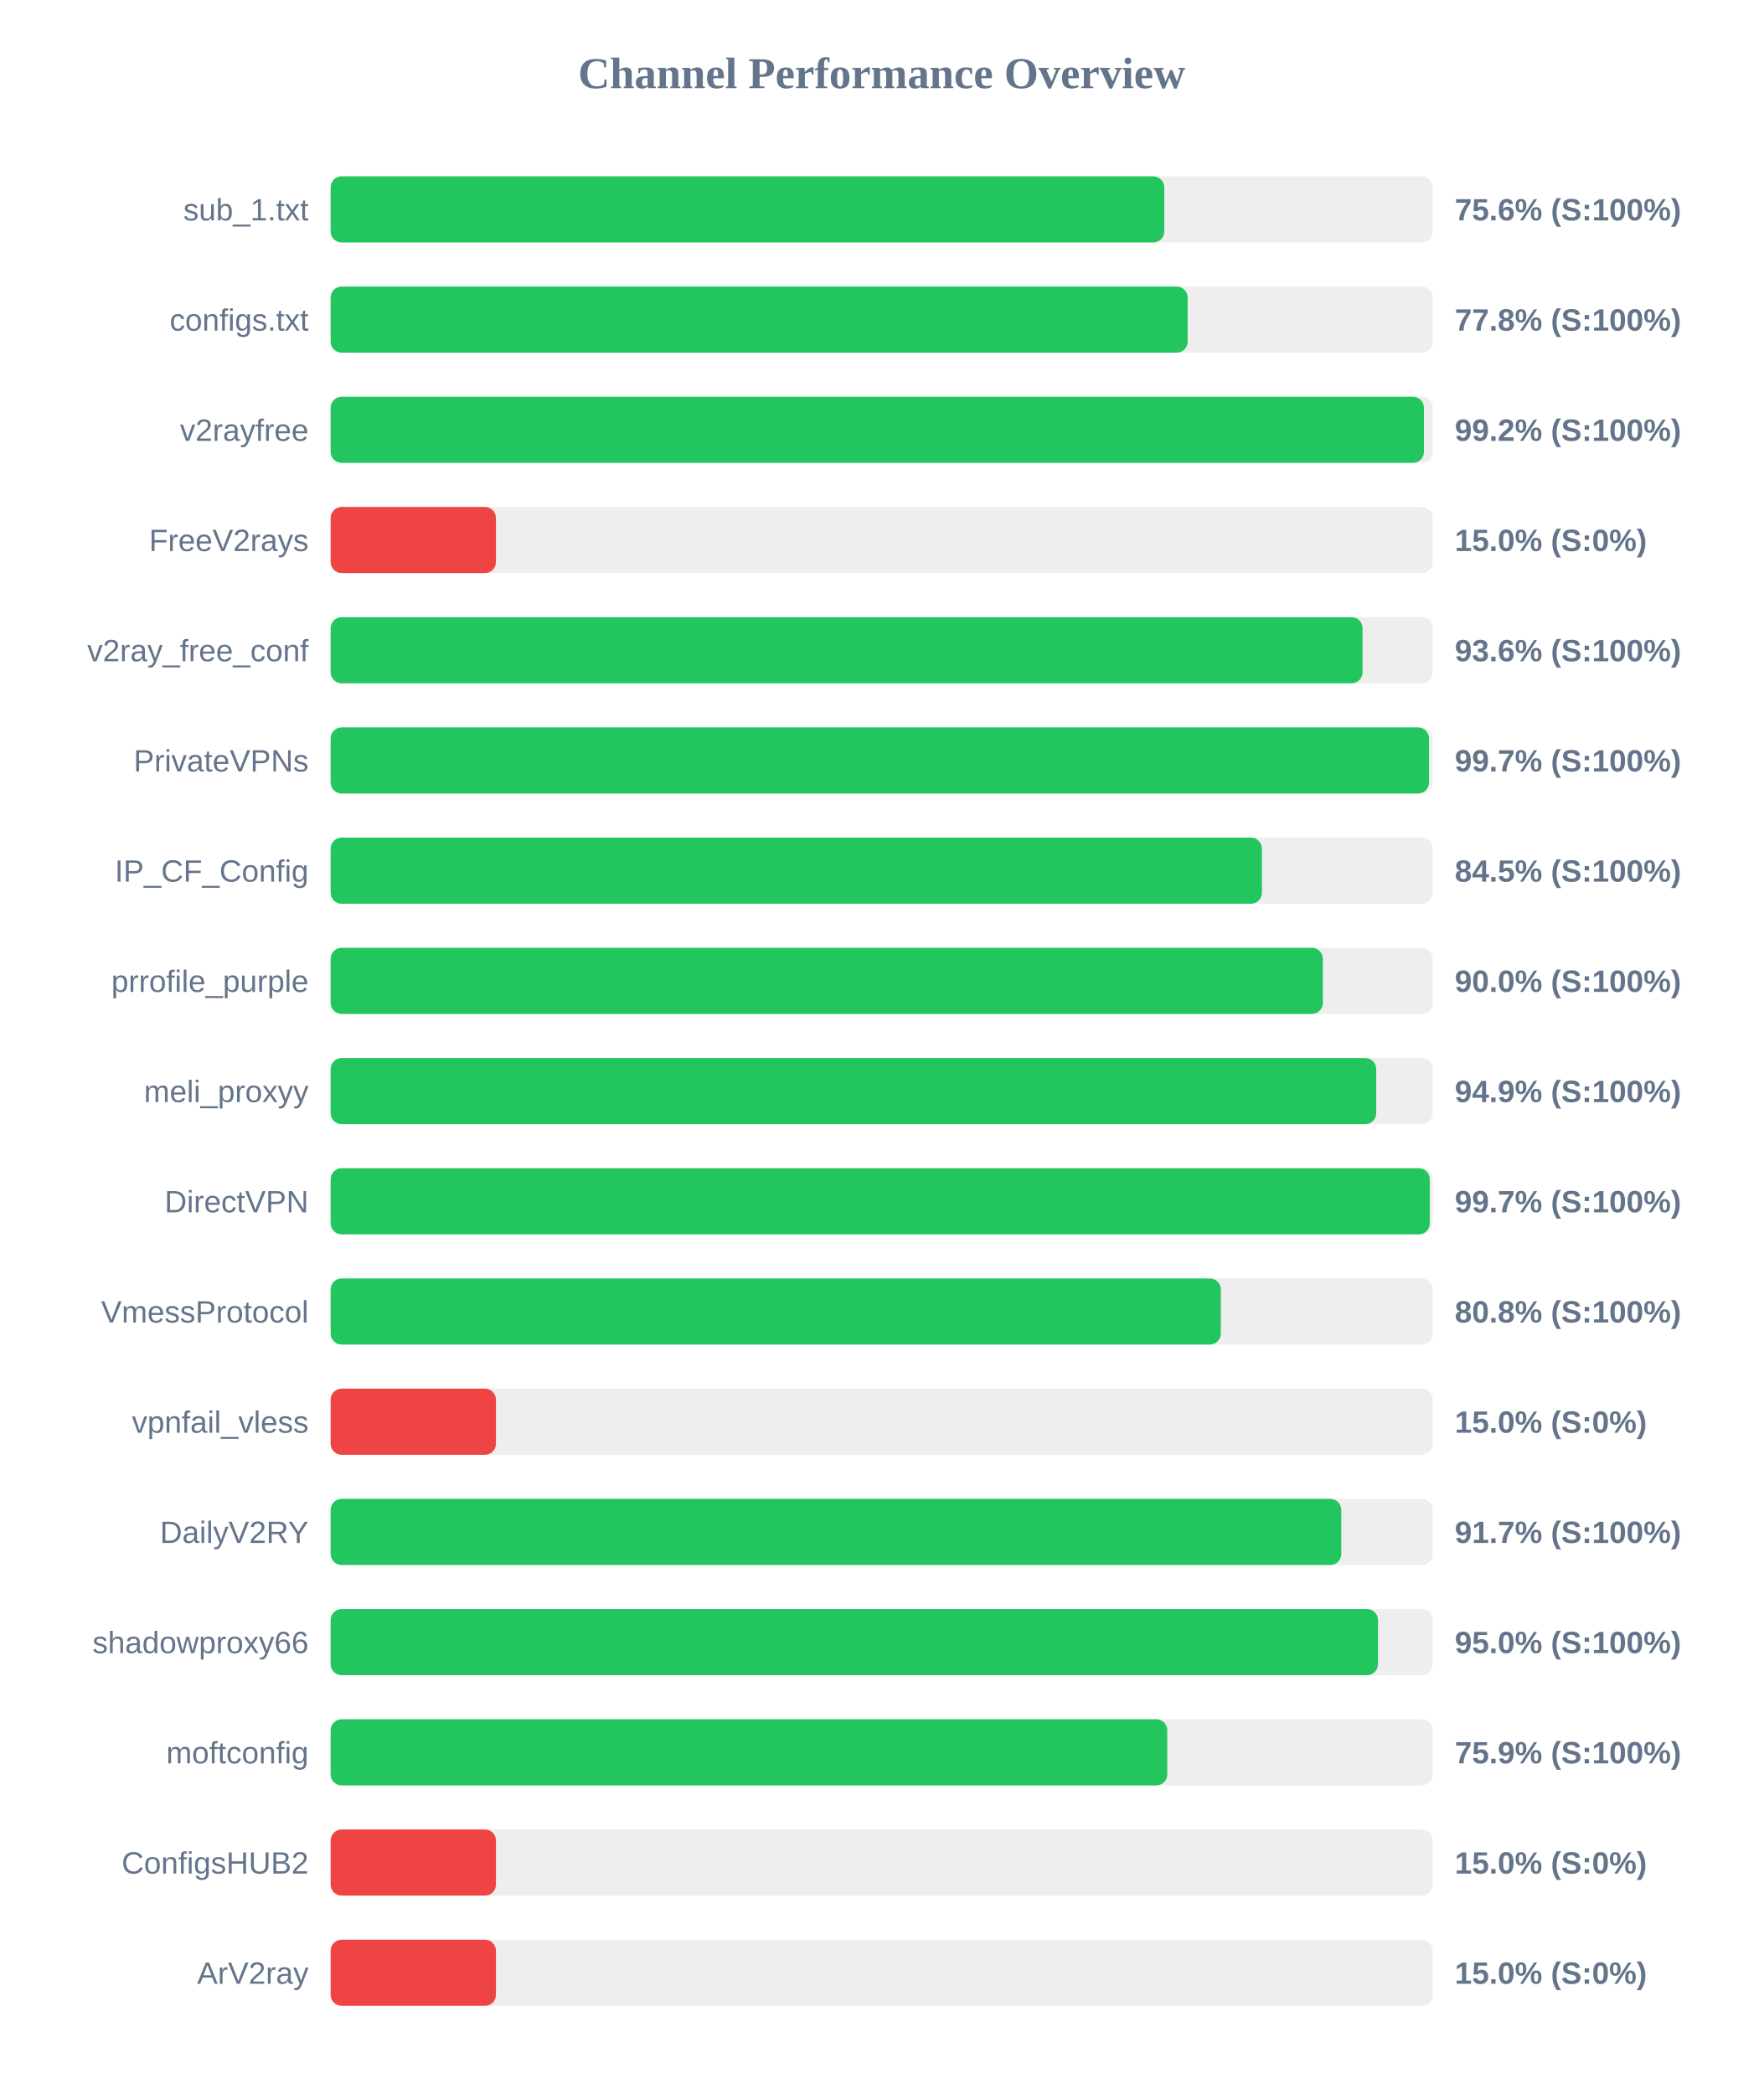
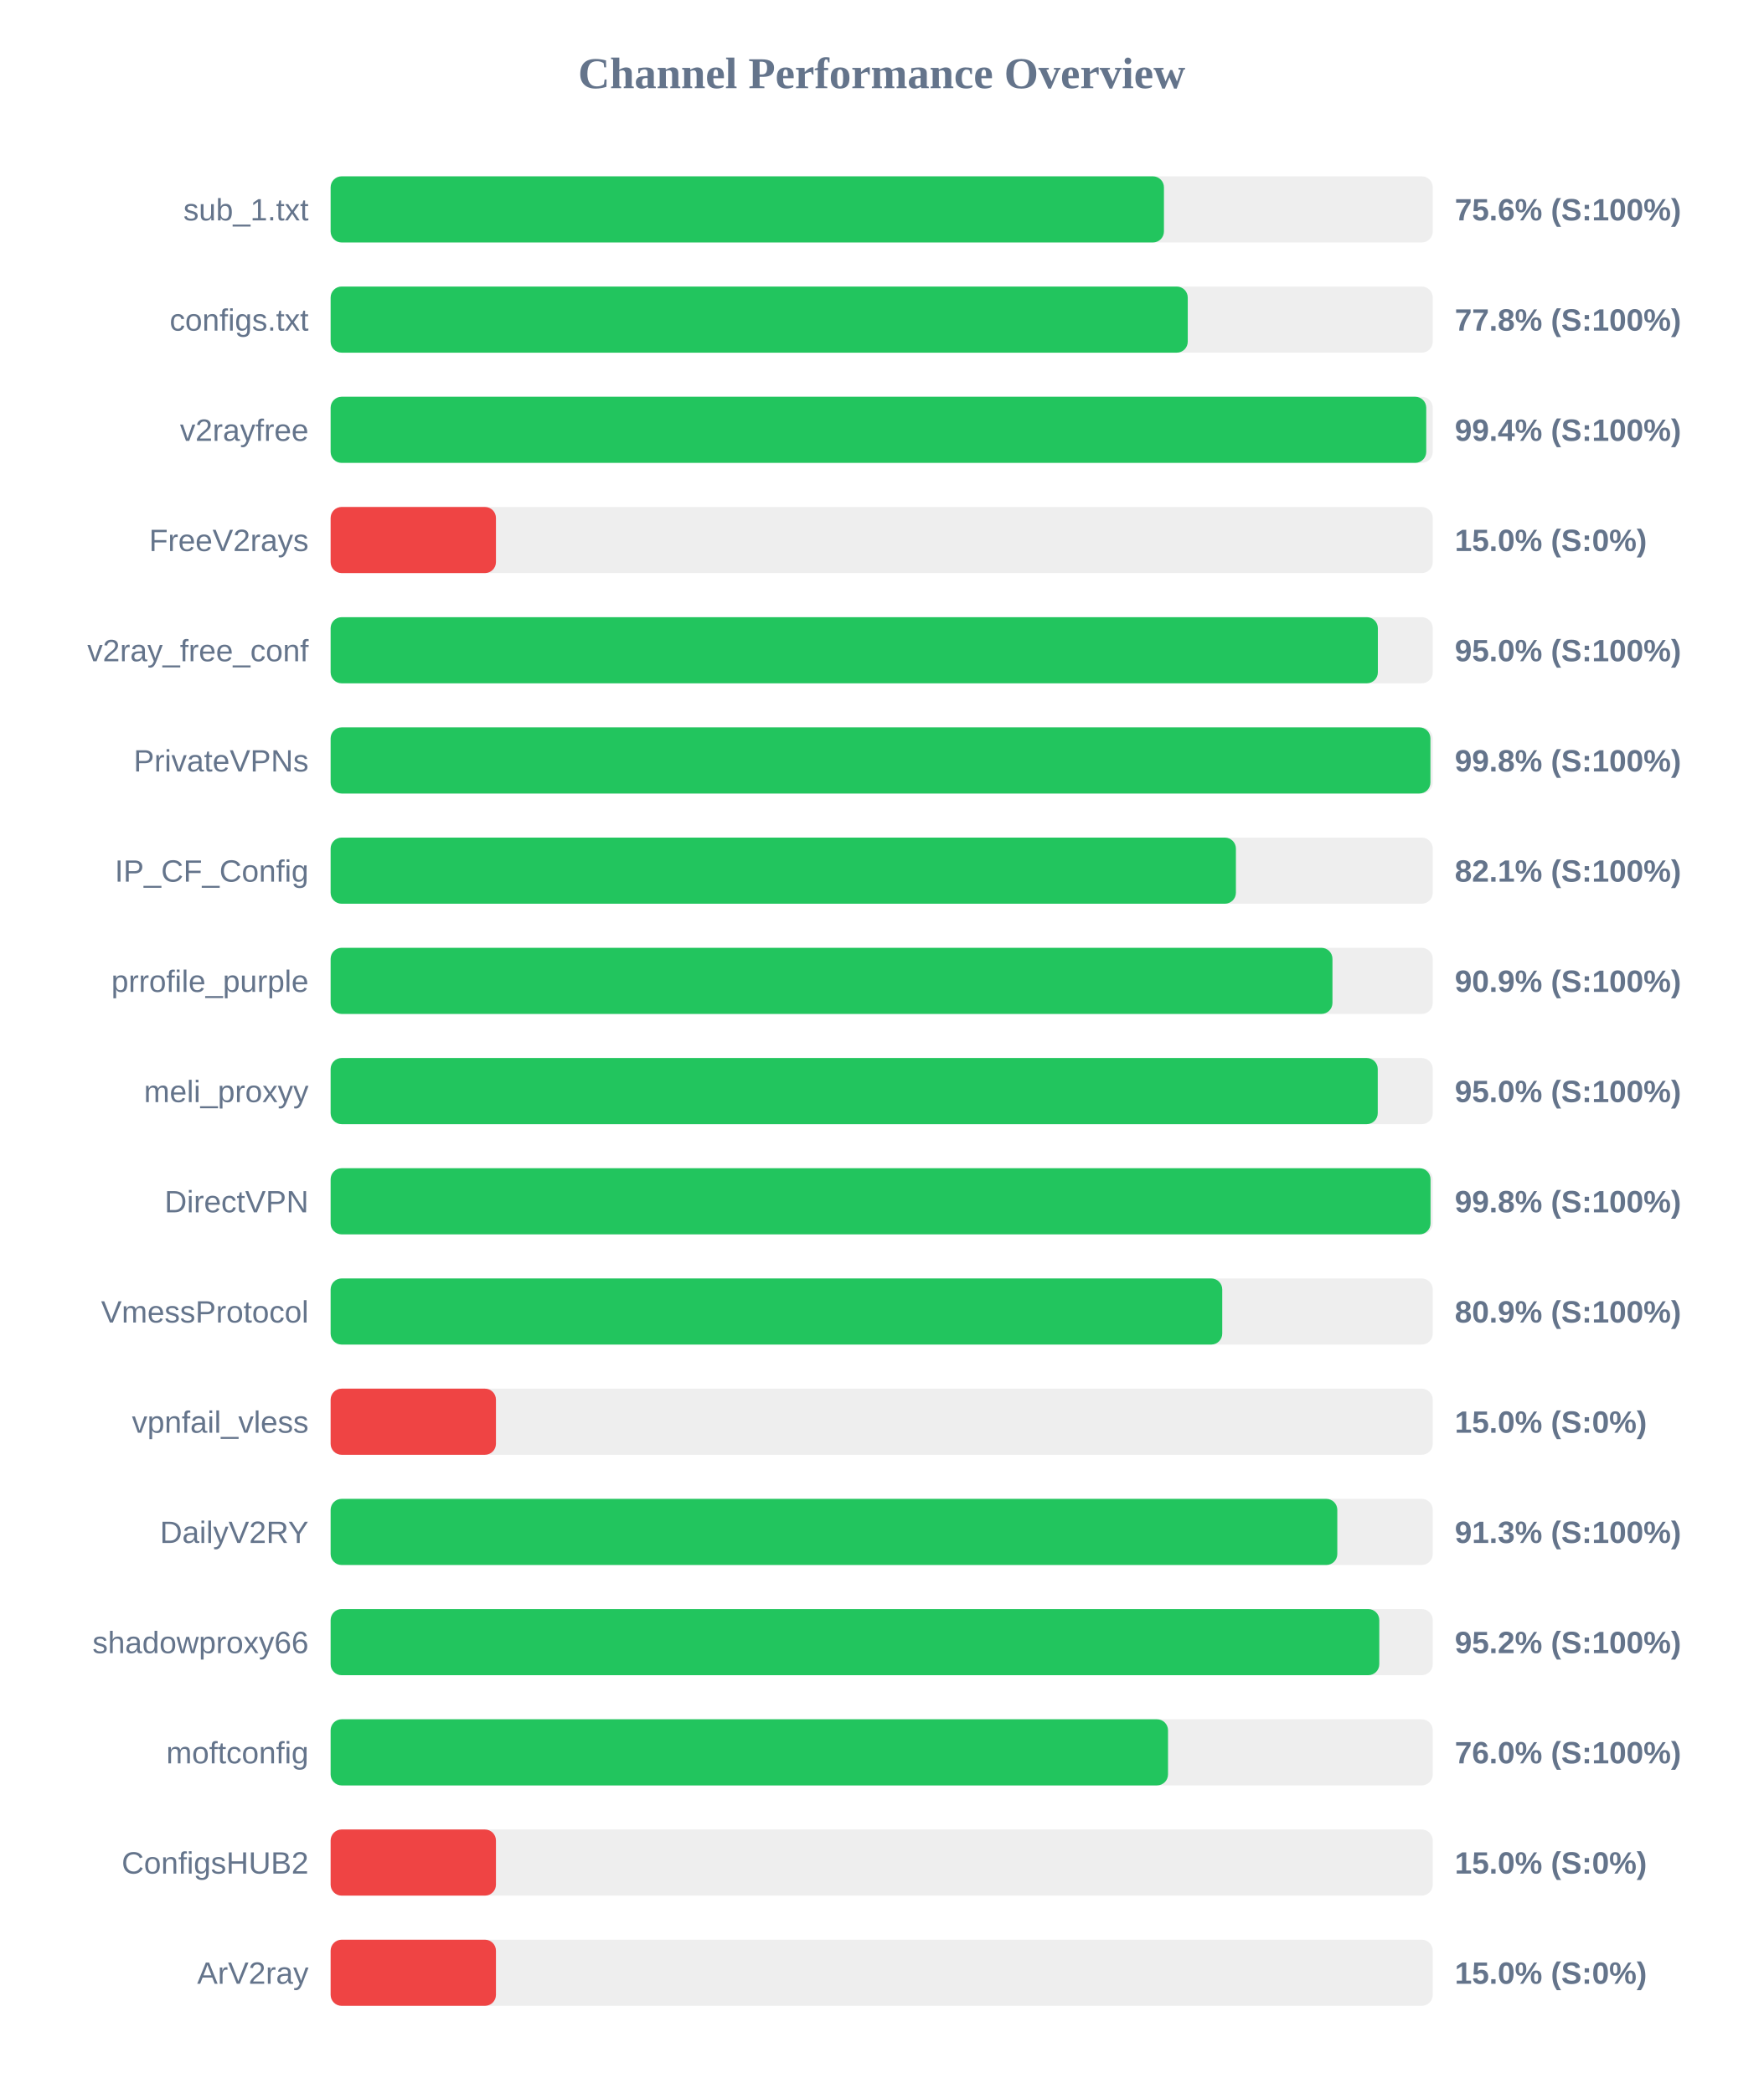
<svg xmlns="http://www.w3.org/2000/svg" width="800" height="950" version="1.1">
  <style>
        .row { font: 14px Arial; fill: #64748b; }
        .score { font: bold 14px Arial; fill: #64748b; }
    </style>
  <text x="400" y="40" text-anchor="middle" font-size="20px" font-weight="bold" fill="#64748b">Channel Performance Overview</text>
  <rect x="150" y="80" width="500" height="30" fill="#eee" rx="5" />
-   <rect x="150" y="80" width="378.2" height="30" fill="#22c55e" rx="5" />
+   <rect x="150" y="80" width="378.05" height="30" fill="#22c55e" rx="5" />
  <text x="140" y="100" text-anchor="end" class="row">sub_1.txt</text>
  <text x="660" y="100" text-anchor="start" class="score">75.6% (S:100%)</text>
  <rect x="150" y="130" width="500" height="30" fill="#eee" rx="5" />
-   <rect x="150" y="130" width="388.8" height="30" fill="#22c55e" rx="5" />
+   <rect x="150" y="130" width="388.85" height="30" fill="#22c55e" rx="5" />
  <text x="140" y="150" text-anchor="end" class="row">configs.txt</text>
  <text x="660" y="150" text-anchor="start" class="score">77.8% (S:100%)</text>
  <rect x="150" y="180" width="500" height="30" fill="#eee" rx="5" />
-   <rect x="150" y="180" width="496.0" height="30" fill="#22c55e" rx="5" />
+   <rect x="150" y="180" width="497.05" height="30" fill="#22c55e" rx="5" />
  <text x="140" y="200" text-anchor="end" class="row">v2rayfree</text>
-   <text x="660" y="200" text-anchor="start" class="score">99.2% (S:100%)</text>
+   <text x="660" y="200" text-anchor="start" class="score">99.4% (S:100%)</text>
  <rect x="150" y="230" width="500" height="30" fill="#eee" rx="5" />
  <rect x="150" y="230" width="75.0" height="30" fill="#ef4444" rx="5" />
  <text x="140" y="250" text-anchor="end" class="row">FreeV2rays</text>
  <text x="660" y="250" text-anchor="start" class="score">15.0% (S:0%)</text>
  <rect x="150" y="280" width="500" height="30" fill="#eee" rx="5" />
-   <rect x="150" y="280" width="468.15" height="30" fill="#22c55e" rx="5" />
+   <rect x="150" y="280" width="475.1" height="30" fill="#22c55e" rx="5" />
  <text x="140" y="300" text-anchor="end" class="row">v2ray_free_conf</text>
-   <text x="660" y="300" text-anchor="start" class="score">93.6% (S:100%)</text>
+   <text x="660" y="300" text-anchor="start" class="score">95.0% (S:100%)</text>
  <rect x="150" y="330" width="500" height="30" fill="#eee" rx="5" />
-   <rect x="150" y="330" width="498.3" height="30" fill="#22c55e" rx="5" />
+   <rect x="150" y="330" width="498.95" height="30" fill="#22c55e" rx="5" />
  <text x="140" y="350" text-anchor="end" class="row">PrivateVPNs</text>
-   <text x="660" y="350" text-anchor="start" class="score">99.7% (S:100%)</text>
+   <text x="660" y="350" text-anchor="start" class="score">99.8% (S:100%)</text>
  <rect x="150" y="380" width="500" height="30" fill="#eee" rx="5" />
-   <rect x="150" y="380" width="422.5" height="30" fill="#22c55e" rx="5" />
+   <rect x="150" y="380" width="410.7" height="30" fill="#22c55e" rx="5" />
  <text x="140" y="400" text-anchor="end" class="row">IP_CF_Config</text>
-   <text x="660" y="400" text-anchor="start" class="score">84.5% (S:100%)</text>
+   <text x="660" y="400" text-anchor="start" class="score">82.1% (S:100%)</text>
  <rect x="150" y="430" width="500" height="30" fill="#eee" rx="5" />
-   <rect x="150" y="430" width="450.15" height="30" fill="#22c55e" rx="5" />
+   <rect x="150" y="430" width="454.5" height="30" fill="#22c55e" rx="5" />
  <text x="140" y="450" text-anchor="end" class="row">prrofile_purple</text>
-   <text x="660" y="450" text-anchor="start" class="score">90.0% (S:100%)</text>
+   <text x="660" y="450" text-anchor="start" class="score">90.9% (S:100%)</text>
  <rect x="150" y="480" width="500" height="30" fill="#eee" rx="5" />
-   <rect x="150" y="480" width="474.35" height="30" fill="#22c55e" rx="5" />
+   <rect x="150" y="480" width="475.05" height="30" fill="#22c55e" rx="5" />
  <text x="140" y="500" text-anchor="end" class="row">meli_proxyy</text>
-   <text x="660" y="500" text-anchor="start" class="score">94.9% (S:100%)</text>
+   <text x="660" y="500" text-anchor="start" class="score">95.0% (S:100%)</text>
  <rect x="150" y="530" width="500" height="30" fill="#eee" rx="5" />
-   <rect x="150" y="530" width="498.65" height="30" fill="#22c55e" rx="5" />
+   <rect x="150" y="530" width="499.0" height="30" fill="#22c55e" rx="5" />
  <text x="140" y="550" text-anchor="end" class="row">DirectVPN</text>
-   <text x="660" y="550" text-anchor="start" class="score">99.7% (S:100%)</text>
+   <text x="660" y="550" text-anchor="start" class="score">99.8% (S:100%)</text>
  <rect x="150" y="580" width="500" height="30" fill="#eee" rx="5" />
-   <rect x="150" y="580" width="403.85" height="30" fill="#22c55e" rx="5" />
+   <rect x="150" y="580" width="404.5" height="30" fill="#22c55e" rx="5" />
  <text x="140" y="600" text-anchor="end" class="row">VmessProtocol</text>
-   <text x="660" y="600" text-anchor="start" class="score">80.8% (S:100%)</text>
+   <text x="660" y="600" text-anchor="start" class="score">80.9% (S:100%)</text>
  <rect x="150" y="630" width="500" height="30" fill="#eee" rx="5" />
  <rect x="150" y="630" width="75.0" height="30" fill="#ef4444" rx="5" />
  <text x="140" y="650" text-anchor="end" class="row">vpnfail_vless</text>
  <text x="660" y="650" text-anchor="start" class="score">15.0% (S:0%)</text>
  <rect x="150" y="680" width="500" height="30" fill="#eee" rx="5" />
-   <rect x="150" y="680" width="458.5" height="30" fill="#22c55e" rx="5" />
+   <rect x="150" y="680" width="456.7" height="30" fill="#22c55e" rx="5" />
  <text x="140" y="700" text-anchor="end" class="row">DailyV2RY</text>
-   <text x="660" y="700" text-anchor="start" class="score">91.7% (S:100%)</text>
+   <text x="660" y="700" text-anchor="start" class="score">91.3% (S:100%)</text>
  <rect x="150" y="730" width="500" height="30" fill="#eee" rx="5" />
-   <rect x="150" y="730" width="475.15" height="30" fill="#22c55e" rx="5" />
+   <rect x="150" y="730" width="475.75" height="30" fill="#22c55e" rx="5" />
  <text x="140" y="750" text-anchor="end" class="row">shadowproxy66</text>
-   <text x="660" y="750" text-anchor="start" class="score">95.0% (S:100%)</text>
+   <text x="660" y="750" text-anchor="start" class="score">95.2% (S:100%)</text>
  <rect x="150" y="780" width="500" height="30" fill="#eee" rx="5" />
-   <rect x="150" y="780" width="379.55" height="30" fill="#22c55e" rx="5" />
+   <rect x="150" y="780" width="379.9" height="30" fill="#22c55e" rx="5" />
  <text x="140" y="800" text-anchor="end" class="row">moftconfig</text>
-   <text x="660" y="800" text-anchor="start" class="score">75.9% (S:100%)</text>
+   <text x="660" y="800" text-anchor="start" class="score">76.0% (S:100%)</text>
  <rect x="150" y="830" width="500" height="30" fill="#eee" rx="5" />
  <rect x="150" y="830" width="75.0" height="30" fill="#ef4444" rx="5" />
  <text x="140" y="850" text-anchor="end" class="row">ConfigsHUB2</text>
  <text x="660" y="850" text-anchor="start" class="score">15.0% (S:0%)</text>
  <rect x="150" y="880" width="500" height="30" fill="#eee" rx="5" />
  <rect x="150" y="880" width="75.0" height="30" fill="#ef4444" rx="5" />
  <text x="140" y="900" text-anchor="end" class="row">ArV2ray</text>
  <text x="660" y="900" text-anchor="start" class="score">15.0% (S:0%)</text>
</svg>
